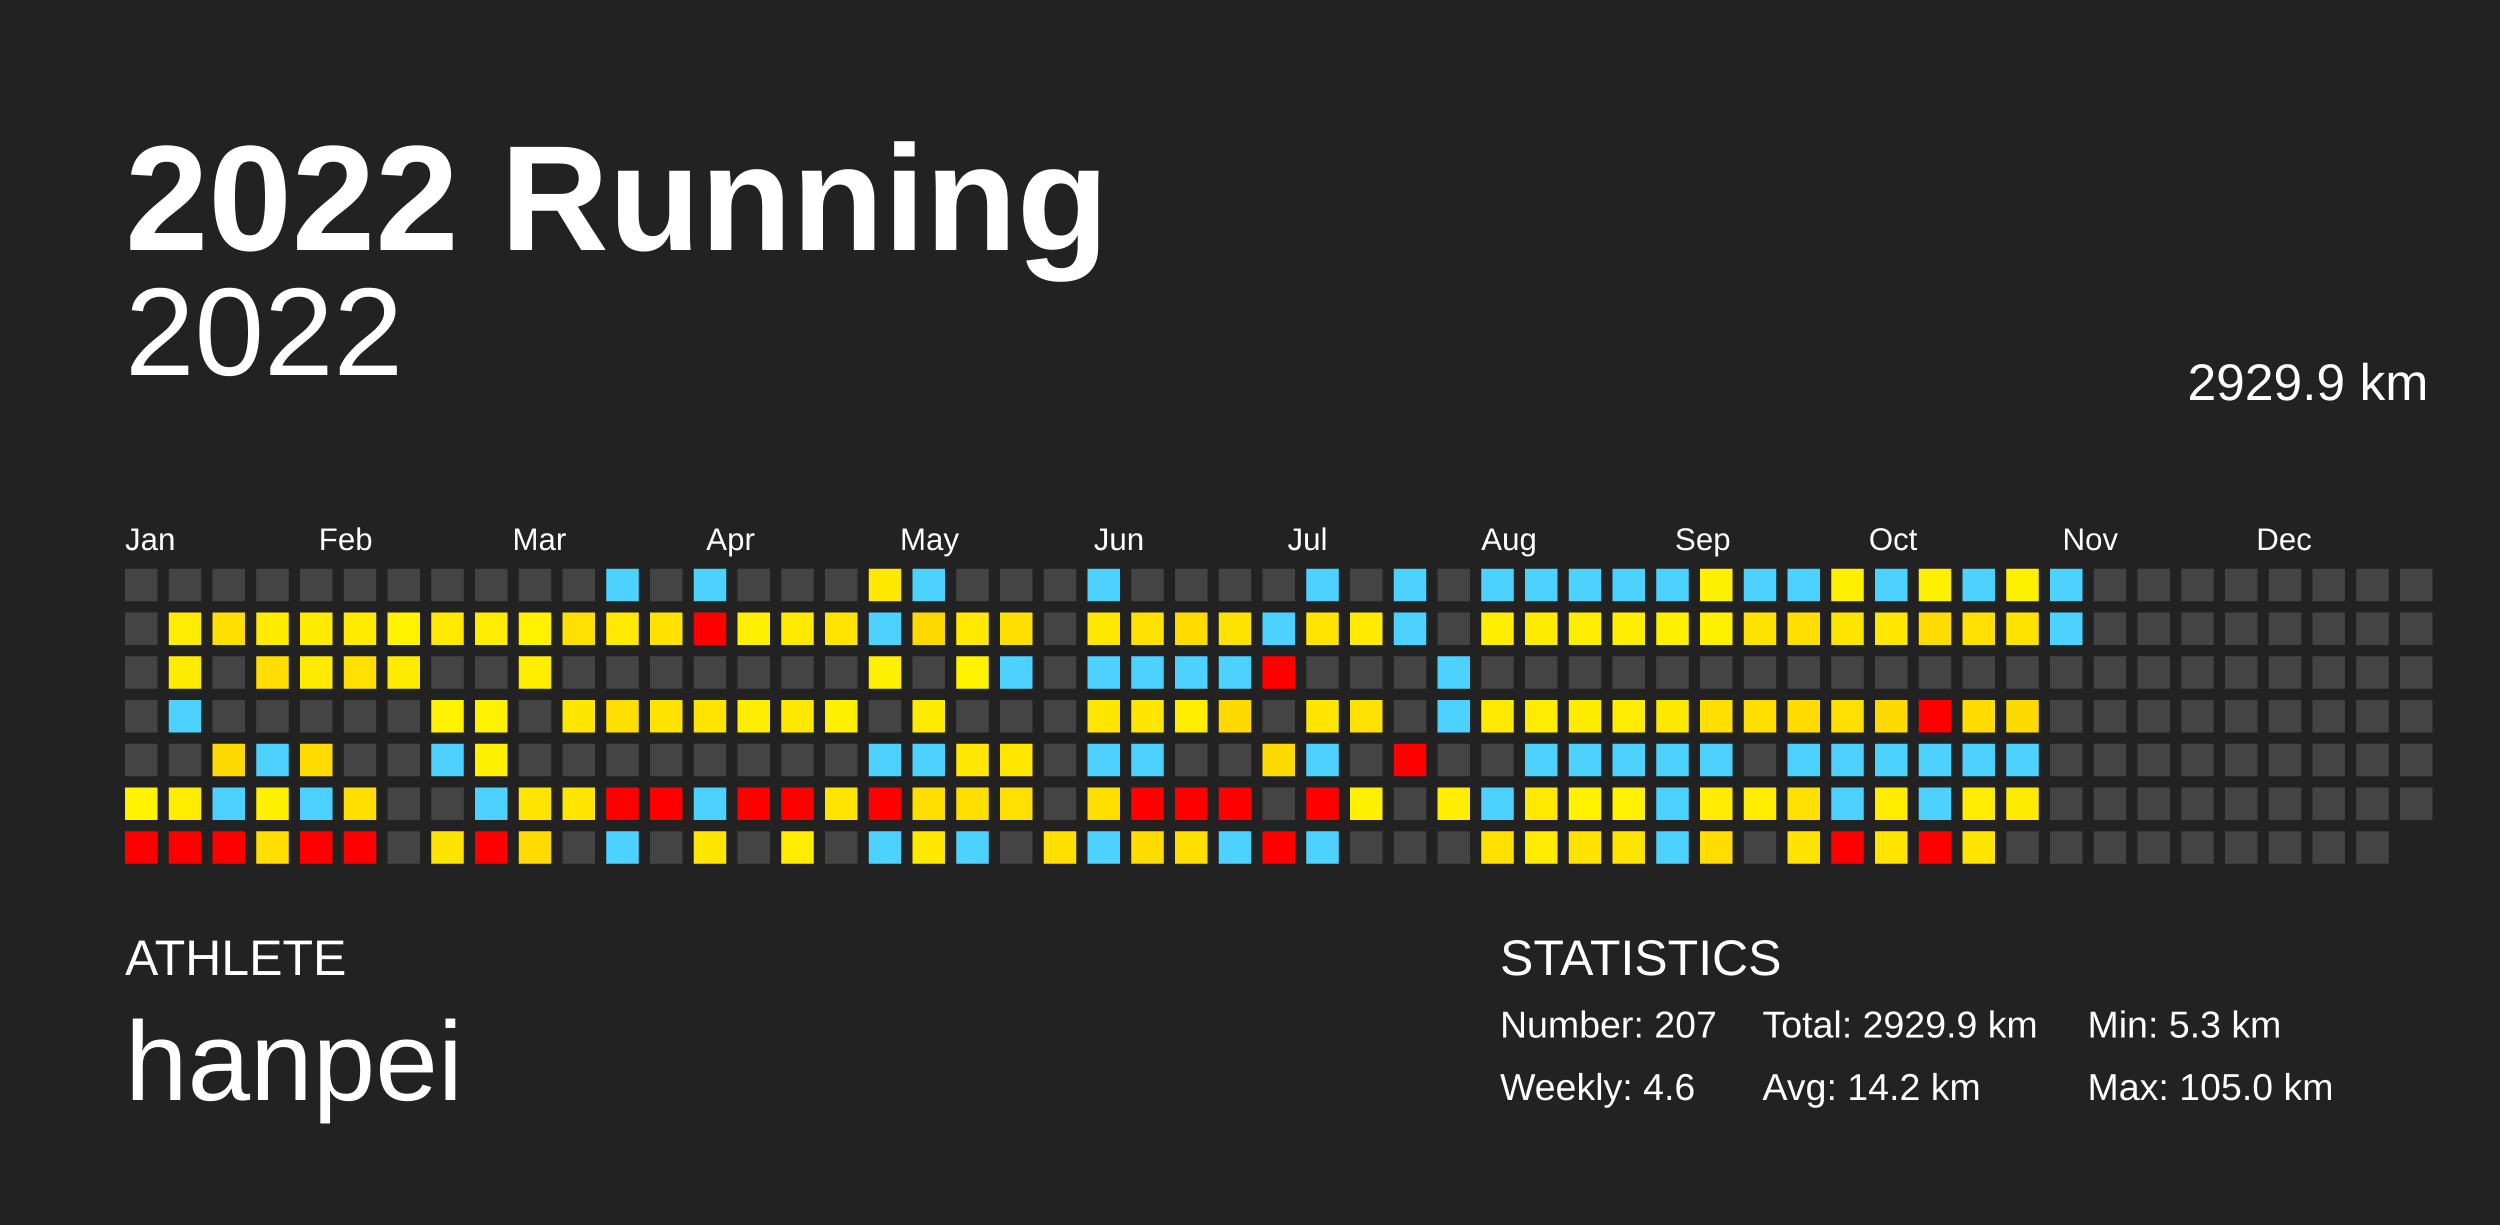
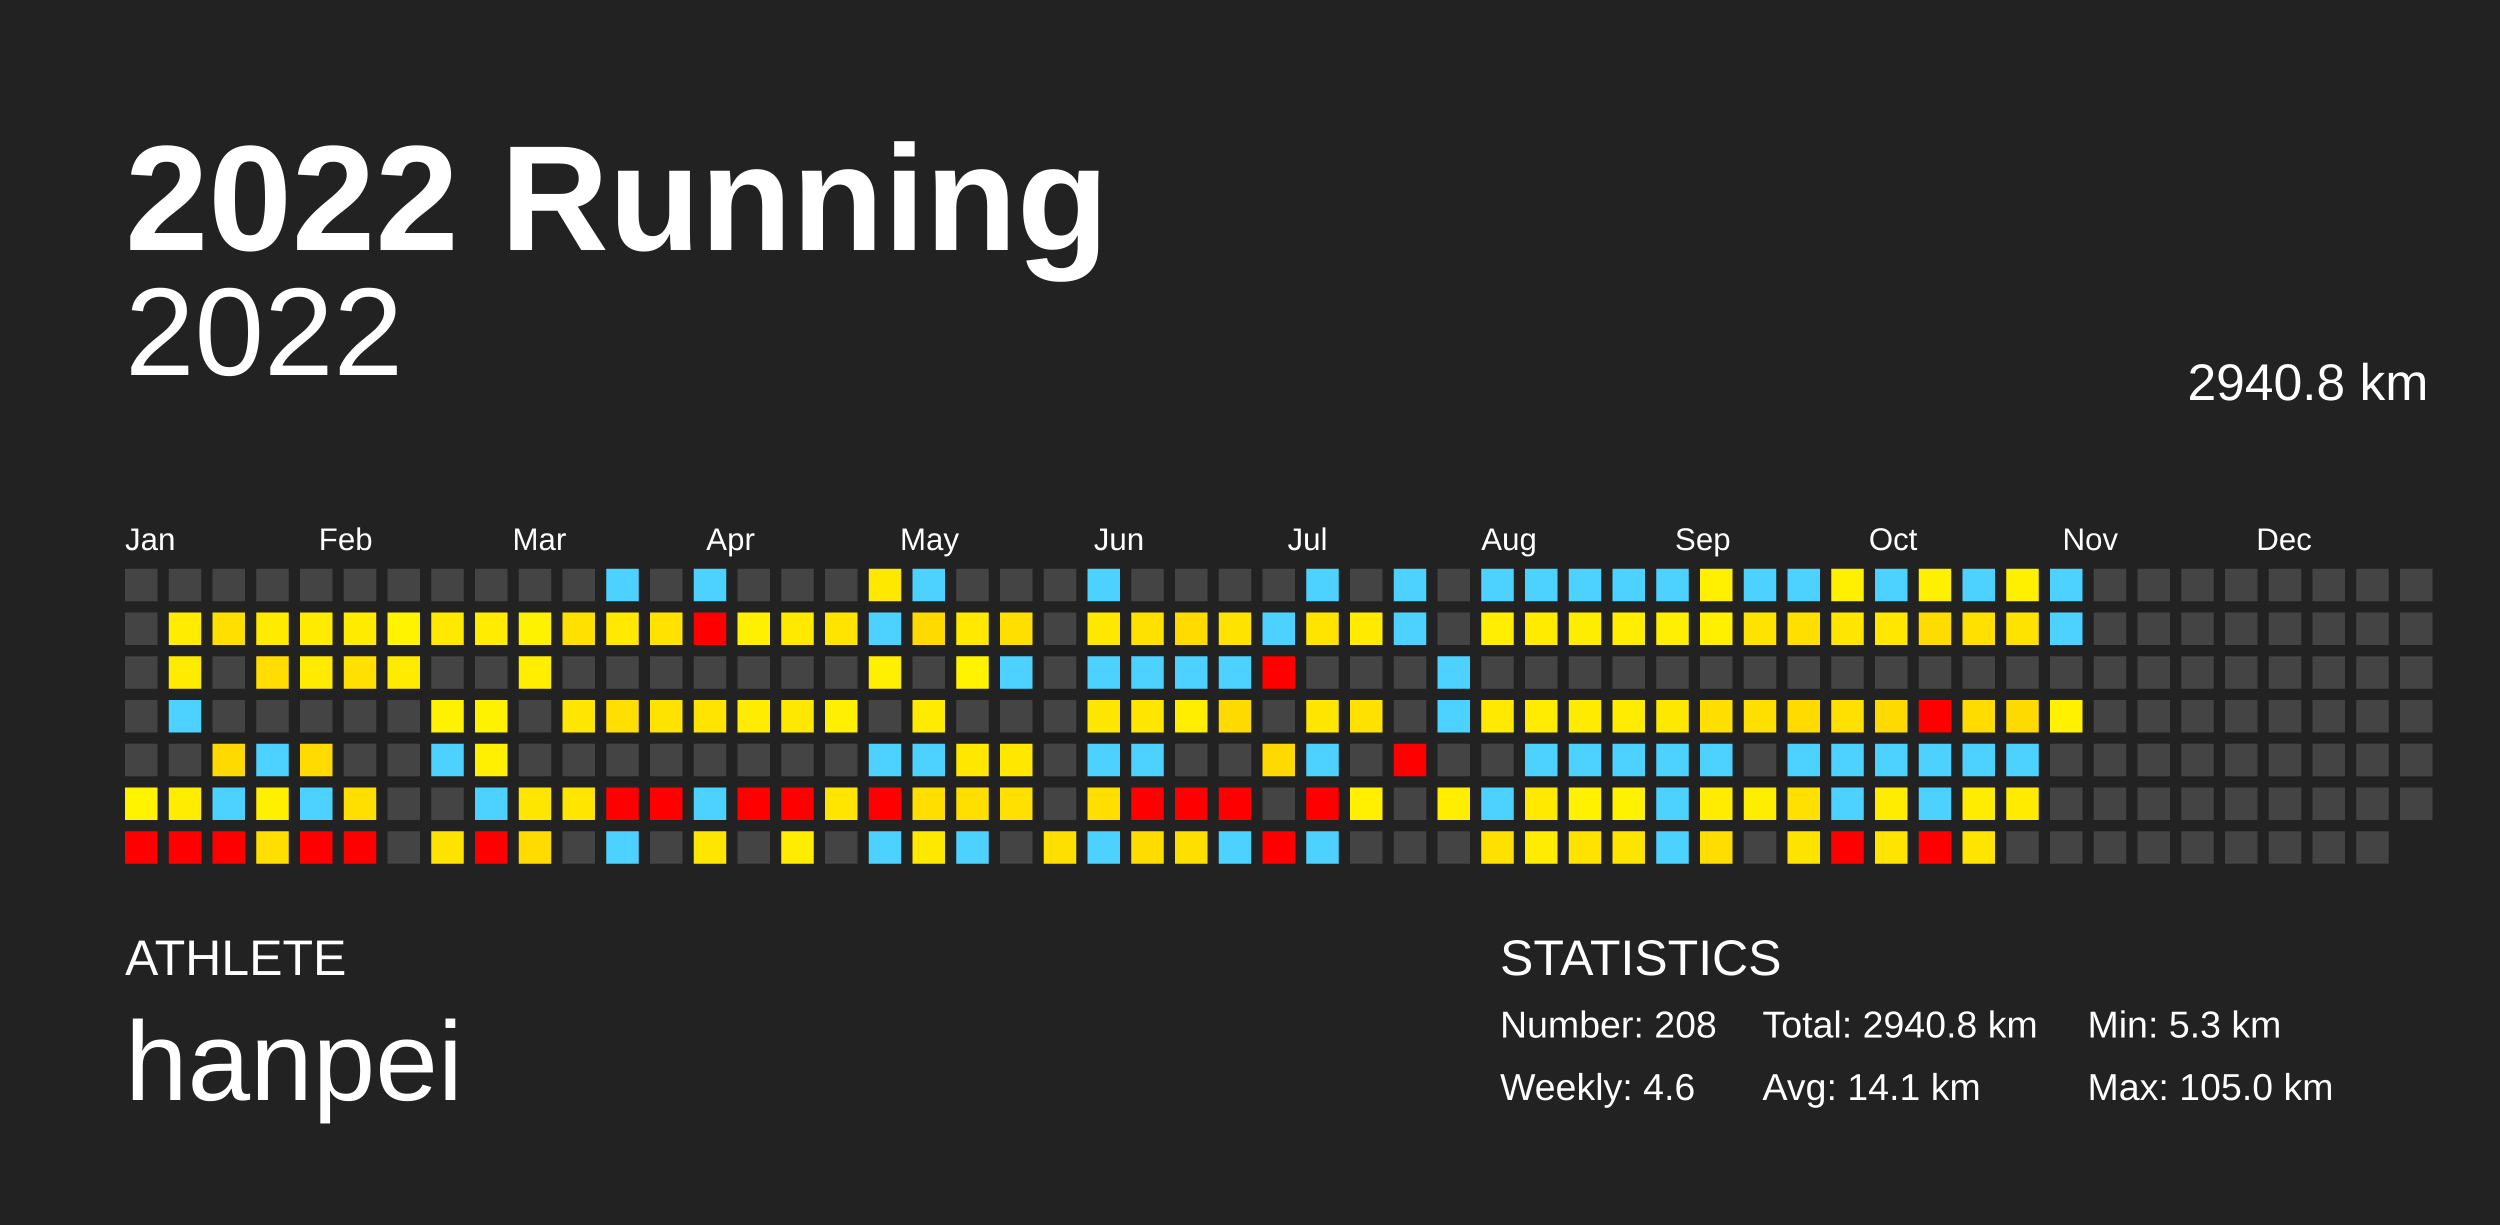
<svg xmlns="http://www.w3.org/2000/svg" baseProfile="full" height="98mm" version="1.1" viewBox="0,0,200,98" width="200mm">
  <defs />
  <rect fill="#222222" height="98" width="200" x="0" y="0" />
  <text fill="#FFFFFF" style="font-size:12px; font-family:Arial; font-weight:bold;" x="10" y="20">2022 Running</text>
  <text fill="#FFFFFF" style="font-size:4px; font-family:Arial" x="10" y="78">ATHLETE</text>
  <text fill="#FFFFFF" style="font-size:9px; font-family:Arial" x="10" y="88">hanpei</text>
  <text fill="#FFFFFF" style="font-size:4px; font-family:Arial" x="120" y="78">STATISTICS</text>
-   <text fill="#FFFFFF" style="font-size:3px; font-family:Arial" x="120" y="83">Number: 207</text>
+   <text fill="#FFFFFF" style="font-size:3px; font-family:Arial" x="120" y="83">Number: 208</text>
  <text fill="#FFFFFF" style="font-size:3px; font-family:Arial" x="120" y="88">Weekly: 4.6</text>
-   <text fill="#FFFFFF" style="font-size:3px; font-family:Arial" x="141" y="83">Total: 2929.9 km</text>
-   <text fill="#FFFFFF" style="font-size:3px; font-family:Arial" x="141" y="88">Avg: 14.2 km</text>
+   <text fill="#FFFFFF" style="font-size:3px; font-family:Arial" x="141" y="83">Total: 2940.8 km</text>
+   <text fill="#FFFFFF" style="font-size:3px; font-family:Arial" x="141" y="88">Avg: 14.1 km</text>
  <text fill="#FFFFFF" style="font-size:3px; font-family:Arial" x="167" y="83">Min: 5.3 km</text>
  <text fill="#FFFFFF" style="font-size:3px; font-family:Arial" x="167" y="88">Max: 105.0 km</text>
  <text alignment-baseline="hanging" fill="#FFFFFF" style="font-size:10.0px; font-family:Arial;" x="10" y="30">2022</text>
-   <text alignment-baseline="hanging" fill="#FFFFFF" style="font-size:4.125px; font-family:Arial;" x="175" y="32">2929.9 km</text>
+   <text alignment-baseline="hanging" fill="#FFFFFF" style="font-size:4.125px; font-family:Arial;" x="175" y="32">2940.8 km</text>
  <text fill="#FFFFFF" style="font-size:2.5px; font-family:Arial" x="10.0" y="44">Jan</text>
  <text fill="#FFFFFF" style="font-size:2.5px; font-family:Arial" x="25.5" y="44">Feb</text>
  <text fill="#FFFFFF" style="font-size:2.5px; font-family:Arial" x="41.0" y="44">Mar</text>
  <text fill="#FFFFFF" style="font-size:2.5px; font-family:Arial" x="56.5" y="44">Apr</text>
  <text fill="#FFFFFF" style="font-size:2.5px; font-family:Arial" x="72.0" y="44">May</text>
  <text fill="#FFFFFF" style="font-size:2.5px; font-family:Arial" x="87.5" y="44">Jun</text>
  <text fill="#FFFFFF" style="font-size:2.5px; font-family:Arial" x="103.0" y="44">Jul</text>
  <text fill="#FFFFFF" style="font-size:2.5px; font-family:Arial" x="118.5" y="44">Aug</text>
  <text fill="#FFFFFF" style="font-size:2.5px; font-family:Arial" x="134.0" y="44">Sep</text>
  <text fill="#FFFFFF" style="font-size:2.5px; font-family:Arial" x="149.5" y="44">Oct</text>
  <text fill="#FFFFFF" style="font-size:2.5px; font-family:Arial" x="165.0" y="44">Nov</text>
  <text fill="#FFFFFF" style="font-size:2.5px; font-family:Arial" x="180.5" y="44">Dec</text>
  <rect fill="#444444" height="2.6" width="2.6" x="10.0" y="45.5" />
  <rect fill="#444444" height="2.6" width="2.6" x="10.0" y="49.0" />
  <rect fill="#444444" height="2.6" width="2.6" x="10.0" y="52.5" />
  <rect fill="#444444" height="2.6" width="2.6" x="10.0" y="56.0" />
  <rect fill="#444444" height="2.6" width="2.6" x="10.0" y="59.5" />
  <rect fill="#fff300" height="2.6" width="2.6" x="10.0" y="63.0" />
  <rect fill="red" height="2.6" width="2.6" x="10.0" y="66.5" />
  <rect fill="#444444" height="2.6" width="2.6" x="13.5" y="45.5" />
  <rect fill="#ffec00" height="2.6" width="2.6" x="13.5" y="49.0" />
  <rect fill="#ffeb00" height="2.6" width="2.6" x="13.5" y="52.5" />
  <rect fill="#4dd2ff" height="2.6" width="2.6" x="13.5" y="56.0" />
  <rect fill="#444444" height="2.6" width="2.6" x="13.5" y="59.5" />
  <rect fill="#ffed00" height="2.6" width="2.6" x="13.5" y="63.0" />
  <rect fill="red" height="2.6" width="2.6" x="13.5" y="66.5" />
  <rect fill="#444444" height="2.6" width="2.6" x="17.0" y="45.5" />
  <rect fill="#ffdf00" height="2.6" width="2.6" x="17.0" y="49.0" />
  <rect fill="#444444" height="2.6" width="2.6" x="17.0" y="52.5" />
  <rect fill="#444444" height="2.6" width="2.6" x="17.0" y="56.0" />
  <rect fill="#ffda00" height="2.6" width="2.6" x="17.0" y="59.5" />
  <rect fill="#4dd2ff" height="2.6" width="2.6" x="17.0" y="63.0" />
  <rect fill="red" height="2.6" width="2.6" x="17.0" y="66.5" />
  <rect fill="#444444" height="2.6" width="2.6" x="20.5" y="45.5" />
  <rect fill="#ffeb00" height="2.6" width="2.6" x="20.5" y="49.0" />
  <rect fill="#ffdd00" height="2.6" width="2.6" x="20.5" y="52.5" />
  <rect fill="#444444" height="2.6" width="2.6" x="20.5" y="56.0" />
  <rect fill="#4dd2ff" height="2.6" width="2.6" x="20.5" y="59.5" />
  <rect fill="#fff000" height="2.6" width="2.6" x="20.5" y="63.0" />
  <rect fill="#ffde00" height="2.6" width="2.6" x="20.5" y="66.5" />
  <rect fill="#444444" height="2.6" width="2.6" x="24.0" y="45.5" />
  <rect fill="#ffeb00" height="2.6" width="2.6" x="24.0" y="49.0" />
  <rect fill="#ffeb00" height="2.6" width="2.6" x="24.0" y="52.5" />
  <rect fill="#444444" height="2.6" width="2.6" x="24.0" y="56.0" />
  <rect fill="#ffdb00" height="2.6" width="2.6" x="24.0" y="59.5" />
  <rect fill="#4dd2ff" height="2.6" width="2.6" x="24.0" y="63.0" />
  <rect fill="red" height="2.6" width="2.6" x="24.0" y="66.5" />
  <rect fill="#444444" height="2.6" width="2.6" x="27.5" y="45.5" />
  <rect fill="#ffeb00" height="2.6" width="2.6" x="27.5" y="49.0" />
  <rect fill="#ffe000" height="2.6" width="2.6" x="27.5" y="52.5" />
  <rect fill="#444444" height="2.6" width="2.6" x="27.5" y="56.0" />
  <rect fill="#444444" height="2.6" width="2.6" x="27.5" y="59.5" />
  <rect fill="#ffdf00" height="2.6" width="2.6" x="27.5" y="63.0" />
  <rect fill="red" height="2.6" width="2.6" x="27.5" y="66.5" />
  <rect fill="#444444" height="2.6" width="2.6" x="31.0" y="45.5" />
  <rect fill="#fff300" height="2.6" width="2.6" x="31.0" y="49.0" />
  <rect fill="#ffeb00" height="2.6" width="2.6" x="31.0" y="52.5" />
  <rect fill="#444444" height="2.6" width="2.6" x="31.0" y="56.0" />
  <rect fill="#444444" height="2.6" width="2.6" x="31.0" y="59.5" />
  <rect fill="#444444" height="2.6" width="2.6" x="31.0" y="63.0" />
  <rect fill="#444444" height="2.6" width="2.6" x="31.0" y="66.5" />
  <rect fill="#444444" height="2.6" width="2.6" x="34.5" y="45.5" />
  <rect fill="#ffe900" height="2.6" width="2.6" x="34.5" y="49.0" />
  <rect fill="#444444" height="2.6" width="2.6" x="34.5" y="52.5" />
  <rect fill="#fff200" height="2.6" width="2.6" x="34.5" y="56.0" />
  <rect fill="#4dd2ff" height="2.6" width="2.6" x="34.5" y="59.5" />
  <rect fill="#444444" height="2.6" width="2.6" x="34.5" y="63.0" />
  <rect fill="#ffe300" height="2.6" width="2.6" x="34.5" y="66.5" />
  <rect fill="#444444" height="2.6" width="2.6" x="38.0" y="45.5" />
  <rect fill="#ffec00" height="2.6" width="2.6" x="38.0" y="49.0" />
  <rect fill="#444444" height="2.6" width="2.6" x="38.0" y="52.5" />
  <rect fill="#fff200" height="2.6" width="2.6" x="38.0" y="56.0" />
  <rect fill="#ffef00" height="2.6" width="2.6" x="38.0" y="59.5" />
  <rect fill="#4dd2ff" height="2.6" width="2.6" x="38.0" y="63.0" />
  <rect fill="red" height="2.6" width="2.6" x="38.0" y="66.5" />
  <rect fill="#444444" height="2.6" width="2.6" x="41.5" y="45.5" />
  <rect fill="#fff200" height="2.6" width="2.6" x="41.5" y="49.0" />
  <rect fill="#ffee00" height="2.6" width="2.6" x="41.5" y="52.5" />
  <rect fill="#444444" height="2.6" width="2.6" x="41.5" y="56.0" />
  <rect fill="#444444" height="2.6" width="2.6" x="41.5" y="59.5" />
  <rect fill="#ffe600" height="2.6" width="2.6" x="41.5" y="63.0" />
  <rect fill="#ffdb00" height="2.6" width="2.6" x="41.5" y="66.5" />
  <rect fill="#444444" height="2.6" width="2.6" x="45.0" y="45.5" />
  <rect fill="#ffe000" height="2.6" width="2.6" x="45.0" y="49.0" />
  <rect fill="#444444" height="2.6" width="2.6" x="45.0" y="52.5" />
  <rect fill="#ffe600" height="2.6" width="2.6" x="45.0" y="56.0" />
  <rect fill="#444444" height="2.6" width="2.6" x="45.0" y="59.5" />
  <rect fill="#ffe600" height="2.6" width="2.6" x="45.0" y="63.0" />
  <rect fill="#444444" height="2.6" width="2.6" x="45.0" y="66.5" />
  <rect fill="#4dd2ff" height="2.6" width="2.6" x="48.5" y="45.5" />
  <rect fill="#ffe900" height="2.6" width="2.6" x="48.5" y="49.0" />
  <rect fill="#444444" height="2.6" width="2.6" x="48.5" y="52.5" />
  <rect fill="#ffdf00" height="2.6" width="2.6" x="48.5" y="56.0" />
  <rect fill="#444444" height="2.6" width="2.6" x="48.5" y="59.5" />
  <rect fill="red" height="2.6" width="2.6" x="48.5" y="63.0" />
  <rect fill="#4dd2ff" height="2.6" width="2.6" x="48.5" y="66.5" />
  <rect fill="#444444" height="2.6" width="2.6" x="52.0" y="45.5" />
  <rect fill="#ffe200" height="2.6" width="2.6" x="52.0" y="49.0" />
  <rect fill="#444444" height="2.6" width="2.6" x="52.0" y="52.5" />
  <rect fill="#ffe300" height="2.6" width="2.6" x="52.0" y="56.0" />
  <rect fill="#444444" height="2.6" width="2.6" x="52.0" y="59.5" />
  <rect fill="red" height="2.6" width="2.6" x="52.0" y="63.0" />
  <rect fill="#444444" height="2.6" width="2.6" x="52.0" y="66.5" />
  <rect fill="#4dd2ff" height="2.6" width="2.6" x="55.5" y="45.5" />
  <rect fill="red" height="2.6" width="2.6" x="55.5" y="49.0" />
  <rect fill="#444444" height="2.6" width="2.6" x="55.5" y="52.5" />
  <rect fill="#ffe400" height="2.6" width="2.6" x="55.5" y="56.0" />
  <rect fill="#444444" height="2.6" width="2.6" x="55.5" y="59.5" />
  <rect fill="#4dd2ff" height="2.6" width="2.6" x="55.5" y="63.0" />
  <rect fill="#ffe600" height="2.6" width="2.6" x="55.5" y="66.5" />
  <rect fill="#444444" height="2.6" width="2.6" x="59.0" y="45.5" />
  <rect fill="#ffef00" height="2.6" width="2.6" x="59.0" y="49.0" />
  <rect fill="#444444" height="2.6" width="2.6" x="59.0" y="52.5" />
  <rect fill="#ffec00" height="2.6" width="2.6" x="59.0" y="56.0" />
  <rect fill="#444444" height="2.6" width="2.6" x="59.0" y="59.5" />
  <rect fill="red" height="2.6" width="2.6" x="59.0" y="63.0" />
  <rect fill="#444444" height="2.6" width="2.6" x="59.0" y="66.5" />
  <rect fill="#444444" height="2.6" width="2.6" x="62.5" y="45.5" />
  <rect fill="#ffe900" height="2.6" width="2.6" x="62.5" y="49.0" />
  <rect fill="#444444" height="2.6" width="2.6" x="62.5" y="52.5" />
  <rect fill="#ffe800" height="2.6" width="2.6" x="62.5" y="56.0" />
  <rect fill="#444444" height="2.6" width="2.6" x="62.5" y="59.5" />
  <rect fill="red" height="2.6" width="2.6" x="62.5" y="63.0" />
  <rect fill="#ffec00" height="2.6" width="2.6" x="62.5" y="66.5" />
  <rect fill="#444444" height="2.6" width="2.6" x="66.0" y="45.5" />
  <rect fill="#ffe400" height="2.6" width="2.6" x="66.0" y="49.0" />
  <rect fill="#444444" height="2.6" width="2.6" x="66.0" y="52.5" />
  <rect fill="#ffef00" height="2.6" width="2.6" x="66.0" y="56.0" />
  <rect fill="#444444" height="2.6" width="2.6" x="66.0" y="59.5" />
  <rect fill="#ffe500" height="2.6" width="2.6" x="66.0" y="63.0" />
  <rect fill="#444444" height="2.6" width="2.6" x="66.0" y="66.5" />
  <rect fill="#ffe800" height="2.6" width="2.6" x="69.5" y="45.5" />
  <rect fill="#4dd2ff" height="2.6" width="2.6" x="69.5" y="49.0" />
  <rect fill="#ffef00" height="2.6" width="2.6" x="69.5" y="52.5" />
  <rect fill="#444444" height="2.6" width="2.6" x="69.5" y="56.0" />
  <rect fill="#4dd2ff" height="2.6" width="2.6" x="69.5" y="59.5" />
  <rect fill="red" height="2.6" width="2.6" x="69.5" y="63.0" />
  <rect fill="#4dd2ff" height="2.6" width="2.6" x="69.5" y="66.5" />
  <rect fill="#4dd2ff" height="2.6" width="2.6" x="73.0" y="45.5" />
  <rect fill="#ffda00" height="2.6" width="2.6" x="73.0" y="49.0" />
  <rect fill="#444444" height="2.6" width="2.6" x="73.0" y="52.5" />
  <rect fill="#ffeb00" height="2.6" width="2.6" x="73.0" y="56.0" />
  <rect fill="#4dd2ff" height="2.6" width="2.6" x="73.0" y="59.5" />
  <rect fill="#ffde00" height="2.6" width="2.6" x="73.0" y="63.0" />
  <rect fill="#ffe800" height="2.6" width="2.6" x="73.0" y="66.5" />
  <rect fill="#444444" height="2.6" width="2.6" x="76.5" y="45.5" />
  <rect fill="#ffe900" height="2.6" width="2.6" x="76.5" y="49.0" />
  <rect fill="#fff300" height="2.6" width="2.6" x="76.5" y="52.5" />
  <rect fill="#444444" height="2.6" width="2.6" x="76.5" y="56.0" />
  <rect fill="#ffe700" height="2.6" width="2.6" x="76.5" y="59.5" />
  <rect fill="#ffdf00" height="2.6" width="2.6" x="76.5" y="63.0" />
  <rect fill="#4dd2ff" height="2.6" width="2.6" x="76.5" y="66.5" />
  <rect fill="#444444" height="2.6" width="2.6" x="80.0" y="45.5" />
  <rect fill="#ffdf00" height="2.6" width="2.6" x="80.0" y="49.0" />
  <rect fill="#4dd2ff" height="2.6" width="2.6" x="80.0" y="52.5" />
  <rect fill="#444444" height="2.6" width="2.6" x="80.0" y="56.0" />
  <rect fill="#ffe700" height="2.6" width="2.6" x="80.0" y="59.5" />
  <rect fill="#ffe000" height="2.6" width="2.6" x="80.0" y="63.0" />
  <rect fill="#444444" height="2.6" width="2.6" x="80.0" y="66.5" />
  <rect fill="#444444" height="2.6" width="2.6" x="83.5" y="45.5" />
  <rect fill="#444444" height="2.6" width="2.6" x="83.5" y="49.0" />
  <rect fill="#444444" height="2.6" width="2.6" x="83.5" y="52.5" />
  <rect fill="#444444" height="2.6" width="2.6" x="83.5" y="56.0" />
  <rect fill="#444444" height="2.6" width="2.6" x="83.5" y="59.5" />
  <rect fill="#444444" height="2.6" width="2.6" x="83.5" y="63.0" />
  <rect fill="#ffdf00" height="2.6" width="2.6" x="83.5" y="66.5" />
  <rect fill="#4dd2ff" height="2.6" width="2.6" x="87.0" y="45.5" />
  <rect fill="#ffe800" height="2.6" width="2.6" x="87.0" y="49.0" />
  <rect fill="#4dd2ff" height="2.6" width="2.6" x="87.0" y="52.5" />
  <rect fill="#ffe600" height="2.6" width="2.6" x="87.0" y="56.0" />
  <rect fill="#4dd2ff" height="2.6" width="2.6" x="87.0" y="59.5" />
  <rect fill="#ffde00" height="2.6" width="2.6" x="87.0" y="63.0" />
  <rect fill="#4dd2ff" height="2.6" width="2.6" x="87.0" y="66.5" />
  <rect fill="#444444" height="2.6" width="2.6" x="90.5" y="45.5" />
  <rect fill="#ffe100" height="2.6" width="2.6" x="90.5" y="49.0" />
  <rect fill="#4dd2ff" height="2.6" width="2.6" x="90.5" y="52.5" />
  <rect fill="#ffe600" height="2.6" width="2.6" x="90.5" y="56.0" />
  <rect fill="#4dd2ff" height="2.6" width="2.6" x="90.5" y="59.5" />
  <rect fill="red" height="2.6" width="2.6" x="90.5" y="63.0" />
  <rect fill="#ffdc00" height="2.6" width="2.6" x="90.5" y="66.5" />
  <rect fill="#444444" height="2.6" width="2.6" x="94.0" y="45.5" />
  <rect fill="#ffdb00" height="2.6" width="2.6" x="94.0" y="49.0" />
  <rect fill="#4dd2ff" height="2.6" width="2.6" x="94.0" y="52.5" />
  <rect fill="#ffee00" height="2.6" width="2.6" x="94.0" y="56.0" />
  <rect fill="#444444" height="2.6" width="2.6" x="94.0" y="59.5" />
  <rect fill="red" height="2.6" width="2.6" x="94.0" y="63.0" />
  <rect fill="#ffdf00" height="2.6" width="2.6" x="94.0" y="66.5" />
  <rect fill="#444444" height="2.6" width="2.6" x="97.5" y="45.5" />
  <rect fill="#ffe300" height="2.6" width="2.6" x="97.5" y="49.0" />
  <rect fill="#4dd2ff" height="2.6" width="2.6" x="97.5" y="52.5" />
  <rect fill="#ffda00" height="2.6" width="2.6" x="97.5" y="56.0" />
  <rect fill="#444444" height="2.6" width="2.6" x="97.5" y="59.5" />
  <rect fill="red" height="2.6" width="2.6" x="97.5" y="63.0" />
  <rect fill="#4dd2ff" height="2.6" width="2.6" x="97.5" y="66.5" />
  <rect fill="#444444" height="2.6" width="2.6" x="101.0" y="45.5" />
  <rect fill="#4dd2ff" height="2.6" width="2.6" x="101.0" y="49.0" />
  <rect fill="red" height="2.6" width="2.6" x="101.0" y="52.5" />
  <rect fill="#444444" height="2.6" width="2.6" x="101.0" y="56.0" />
  <rect fill="#ffda00" height="2.6" width="2.6" x="101.0" y="59.5" />
  <rect fill="#444444" height="2.6" width="2.6" x="101.0" y="63.0" />
  <rect fill="red" height="2.6" width="2.6" x="101.0" y="66.5" />
  <rect fill="#4dd2ff" height="2.6" width="2.6" x="104.5" y="45.5" />
  <rect fill="#ffe400" height="2.6" width="2.6" x="104.5" y="49.0" />
  <rect fill="#444444" height="2.6" width="2.6" x="104.5" y="52.5" />
  <rect fill="#ffe600" height="2.6" width="2.6" x="104.5" y="56.0" />
  <rect fill="#4dd2ff" height="2.6" width="2.6" x="104.5" y="59.5" />
  <rect fill="red" height="2.6" width="2.6" x="104.5" y="63.0" />
  <rect fill="#4dd2ff" height="2.6" width="2.6" x="104.5" y="66.5" />
  <rect fill="#444444" height="2.6" width="2.6" x="108.0" y="45.5" />
  <rect fill="#ffea00" height="2.6" width="2.6" x="108.0" y="49.0" />
  <rect fill="#444444" height="2.6" width="2.6" x="108.0" y="52.5" />
  <rect fill="#ffe100" height="2.6" width="2.6" x="108.0" y="56.0" />
  <rect fill="#444444" height="2.6" width="2.6" x="108.0" y="59.5" />
  <rect fill="#ffef00" height="2.6" width="2.6" x="108.0" y="63.0" />
  <rect fill="#444444" height="2.6" width="2.6" x="108.0" y="66.5" />
  <rect fill="#4dd2ff" height="2.6" width="2.6" x="111.5" y="45.5" />
  <rect fill="#4dd2ff" height="2.6" width="2.6" x="111.5" y="49.0" />
  <rect fill="#444444" height="2.6" width="2.6" x="111.5" y="52.5" />
  <rect fill="#444444" height="2.6" width="2.6" x="111.5" y="56.0" />
  <rect fill="red" height="2.6" width="2.6" x="111.5" y="59.5" />
  <rect fill="#444444" height="2.6" width="2.6" x="111.5" y="63.0" />
  <rect fill="#444444" height="2.6" width="2.6" x="111.5" y="66.5" />
  <rect fill="#444444" height="2.6" width="2.6" x="115.0" y="45.5" />
  <rect fill="#444444" height="2.6" width="2.6" x="115.0" y="49.0" />
  <rect fill="#4dd2ff" height="2.6" width="2.6" x="115.0" y="52.5" />
  <rect fill="#4dd2ff" height="2.6" width="2.6" x="115.0" y="56.0" />
  <rect fill="#444444" height="2.6" width="2.6" x="115.0" y="59.5" />
  <rect fill="#ffee00" height="2.6" width="2.6" x="115.0" y="63.0" />
  <rect fill="#444444" height="2.6" width="2.6" x="115.0" y="66.5" />
  <rect fill="#4dd2ff" height="2.6" width="2.6" x="118.5" y="45.5" />
  <rect fill="#ffee00" height="2.6" width="2.6" x="118.5" y="49.0" />
  <rect fill="#444444" height="2.6" width="2.6" x="118.5" y="52.5" />
  <rect fill="#ffe900" height="2.6" width="2.6" x="118.5" y="56.0" />
  <rect fill="#444444" height="2.6" width="2.6" x="118.5" y="59.5" />
  <rect fill="#4dd2ff" height="2.6" width="2.6" x="118.5" y="63.0" />
  <rect fill="#ffe000" height="2.6" width="2.6" x="118.5" y="66.5" />
  <rect fill="#4dd2ff" height="2.6" width="2.6" x="122.0" y="45.5" />
  <rect fill="#ffeb00" height="2.6" width="2.6" x="122.0" y="49.0" />
  <rect fill="#444444" height="2.6" width="2.6" x="122.0" y="52.5" />
  <rect fill="#ffec00" height="2.6" width="2.6" x="122.0" y="56.0" />
  <rect fill="#4dd2ff" height="2.6" width="2.6" x="122.0" y="59.5" />
  <rect fill="#ffe900" height="2.6" width="2.6" x="122.0" y="63.0" />
  <rect fill="#ffec00" height="2.6" width="2.6" x="122.0" y="66.5" />
  <rect fill="#4dd2ff" height="2.6" width="2.6" x="125.5" y="45.5" />
  <rect fill="#ffed00" height="2.6" width="2.6" x="125.5" y="49.0" />
  <rect fill="#444444" height="2.6" width="2.6" x="125.5" y="52.5" />
  <rect fill="#ffeb00" height="2.6" width="2.6" x="125.5" y="56.0" />
  <rect fill="#4dd2ff" height="2.6" width="2.6" x="125.5" y="59.5" />
  <rect fill="#fff100" height="2.6" width="2.6" x="125.5" y="63.0" />
  <rect fill="#ffe200" height="2.6" width="2.6" x="125.5" y="66.5" />
  <rect fill="#4dd2ff" height="2.6" width="2.6" x="129.0" y="45.5" />
  <rect fill="#ffee00" height="2.6" width="2.6" x="129.0" y="49.0" />
  <rect fill="#444444" height="2.6" width="2.6" x="129.0" y="52.5" />
  <rect fill="#ffec00" height="2.6" width="2.6" x="129.0" y="56.0" />
  <rect fill="#4dd2ff" height="2.6" width="2.6" x="129.0" y="59.5" />
  <rect fill="#fff200" height="2.6" width="2.6" x="129.0" y="63.0" />
  <rect fill="#ffe400" height="2.6" width="2.6" x="129.0" y="66.5" />
  <rect fill="#4dd2ff" height="2.6" width="2.6" x="132.5" y="45.5" />
  <rect fill="#ffef00" height="2.6" width="2.6" x="132.5" y="49.0" />
  <rect fill="#444444" height="2.6" width="2.6" x="132.5" y="52.5" />
  <rect fill="#ffe800" height="2.6" width="2.6" x="132.5" y="56.0" />
  <rect fill="#4dd2ff" height="2.6" width="2.6" x="132.5" y="59.5" />
  <rect fill="#4dd2ff" height="2.6" width="2.6" x="132.5" y="63.0" />
  <rect fill="#4dd2ff" height="2.6" width="2.6" x="132.5" y="66.5" />
  <rect fill="#ffef00" height="2.6" width="2.6" x="136.0" y="45.5" />
  <rect fill="#fff000" height="2.6" width="2.6" x="136.0" y="49.0" />
  <rect fill="#444444" height="2.6" width="2.6" x="136.0" y="52.5" />
  <rect fill="#ffdf00" height="2.6" width="2.6" x="136.0" y="56.0" />
  <rect fill="#4dd2ff" height="2.6" width="2.6" x="136.0" y="59.5" />
  <rect fill="#ffec00" height="2.6" width="2.6" x="136.0" y="63.0" />
  <rect fill="#ffdd00" height="2.6" width="2.6" x="136.0" y="66.5" />
  <rect fill="#4dd2ff" height="2.6" width="2.6" x="139.5" y="45.5" />
  <rect fill="#ffe300" height="2.6" width="2.6" x="139.5" y="49.0" />
  <rect fill="#444444" height="2.6" width="2.6" x="139.5" y="52.5" />
  <rect fill="#ffdf00" height="2.6" width="2.6" x="139.5" y="56.0" />
  <rect fill="#444444" height="2.6" width="2.6" x="139.5" y="59.5" />
  <rect fill="#ffed00" height="2.6" width="2.6" x="139.5" y="63.0" />
  <rect fill="#444444" height="2.6" width="2.6" x="139.5" y="66.5" />
  <rect fill="#4dd2ff" height="2.6" width="2.6" x="143.0" y="45.5" />
  <rect fill="#ffdf00" height="2.6" width="2.6" x="143.0" y="49.0" />
  <rect fill="#444444" height="2.6" width="2.6" x="143.0" y="52.5" />
  <rect fill="#ffdb00" height="2.6" width="2.6" x="143.0" y="56.0" />
  <rect fill="#4dd2ff" height="2.6" width="2.6" x="143.0" y="59.5" />
  <rect fill="#ffe000" height="2.6" width="2.6" x="143.0" y="63.0" />
  <rect fill="#ffe300" height="2.6" width="2.6" x="143.0" y="66.5" />
  <rect fill="#ffef00" height="2.6" width="2.6" x="146.5" y="45.5" />
  <rect fill="#ffe500" height="2.6" width="2.6" x="146.5" y="49.0" />
  <rect fill="#444444" height="2.6" width="2.6" x="146.5" y="52.5" />
  <rect fill="#ffe000" height="2.6" width="2.6" x="146.5" y="56.0" />
  <rect fill="#4dd2ff" height="2.6" width="2.6" x="146.5" y="59.5" />
  <rect fill="#4dd2ff" height="2.6" width="2.6" x="146.5" y="63.0" />
  <rect fill="red" height="2.6" width="2.6" x="146.5" y="66.5" />
  <rect fill="#4dd2ff" height="2.6" width="2.6" x="150.0" y="45.5" />
  <rect fill="#ffe700" height="2.6" width="2.6" x="150.0" y="49.0" />
  <rect fill="#444444" height="2.6" width="2.6" x="150.0" y="52.5" />
  <rect fill="#ffda00" height="2.6" width="2.6" x="150.0" y="56.0" />
  <rect fill="#4dd2ff" height="2.6" width="2.6" x="150.0" y="59.5" />
  <rect fill="#ffec00" height="2.6" width="2.6" x="150.0" y="63.0" />
  <rect fill="#ffe400" height="2.6" width="2.6" x="150.0" y="66.5" />
  <rect fill="#ffef00" height="2.6" width="2.6" x="153.5" y="45.5" />
  <rect fill="#ffdc00" height="2.6" width="2.6" x="153.5" y="49.0" />
  <rect fill="#444444" height="2.6" width="2.6" x="153.5" y="52.5" />
  <rect fill="red" height="2.6" width="2.6" x="153.5" y="56.0" />
  <rect fill="#4dd2ff" height="2.6" width="2.6" x="153.5" y="59.5" />
  <rect fill="#4dd2ff" height="2.6" width="2.6" x="153.5" y="63.0" />
  <rect fill="red" height="2.6" width="2.6" x="153.5" y="66.5" />
  <rect fill="#4dd2ff" height="2.6" width="2.6" x="157.0" y="45.5" />
  <rect fill="#ffe000" height="2.6" width="2.6" x="157.0" y="49.0" />
  <rect fill="#444444" height="2.6" width="2.6" x="157.0" y="52.5" />
  <rect fill="#ffdc00" height="2.6" width="2.6" x="157.0" y="56.0" />
  <rect fill="#4dd2ff" height="2.6" width="2.6" x="157.0" y="59.5" />
  <rect fill="#ffec00" height="2.6" width="2.6" x="157.0" y="63.0" />
  <rect fill="#ffe400" height="2.6" width="2.6" x="157.0" y="66.5" />
  <rect fill="#fff000" height="2.6" width="2.6" x="160.5" y="45.5" />
  <rect fill="#ffe300" height="2.6" width="2.6" x="160.5" y="49.0" />
  <rect fill="#444444" height="2.6" width="2.6" x="160.5" y="52.5" />
  <rect fill="#ffda00" height="2.6" width="2.6" x="160.5" y="56.0" />
  <rect fill="#4dd2ff" height="2.6" width="2.6" x="160.5" y="59.5" />
  <rect fill="#ffeb00" height="2.6" width="2.6" x="160.5" y="63.0" />
  <rect fill="#444444" height="2.6" width="2.6" x="160.5" y="66.5" />
  <rect fill="#4dd2ff" height="2.6" width="2.6" x="164.0" y="45.5" />
  <rect fill="#4dd2ff" height="2.6" width="2.6" x="164.0" y="49.0" />
  <rect fill="#444444" height="2.6" width="2.6" x="164.0" y="52.5" />
-   <rect fill="#444444" height="2.6" width="2.6" x="164.0" y="56.0" />
+   <rect fill="#fff100" height="2.6" width="2.6" x="164.0" y="56.0" />
  <rect fill="#444444" height="2.6" width="2.6" x="164.0" y="59.5" />
  <rect fill="#444444" height="2.6" width="2.6" x="164.0" y="63.0" />
  <rect fill="#444444" height="2.6" width="2.6" x="164.0" y="66.5" />
  <rect fill="#444444" height="2.6" width="2.6" x="167.5" y="45.5" />
  <rect fill="#444444" height="2.6" width="2.6" x="167.5" y="49.0" />
  <rect fill="#444444" height="2.6" width="2.6" x="167.5" y="52.5" />
  <rect fill="#444444" height="2.6" width="2.6" x="167.5" y="56.0" />
  <rect fill="#444444" height="2.6" width="2.6" x="167.5" y="59.5" />
  <rect fill="#444444" height="2.6" width="2.6" x="167.5" y="63.0" />
  <rect fill="#444444" height="2.6" width="2.6" x="167.5" y="66.5" />
  <rect fill="#444444" height="2.6" width="2.6" x="171.0" y="45.5" />
  <rect fill="#444444" height="2.6" width="2.6" x="171.0" y="49.0" />
  <rect fill="#444444" height="2.6" width="2.6" x="171.0" y="52.5" />
  <rect fill="#444444" height="2.6" width="2.6" x="171.0" y="56.0" />
  <rect fill="#444444" height="2.6" width="2.6" x="171.0" y="59.5" />
  <rect fill="#444444" height="2.6" width="2.6" x="171.0" y="63.0" />
  <rect fill="#444444" height="2.6" width="2.6" x="171.0" y="66.5" />
  <rect fill="#444444" height="2.6" width="2.6" x="174.5" y="45.5" />
  <rect fill="#444444" height="2.6" width="2.6" x="174.5" y="49.0" />
  <rect fill="#444444" height="2.6" width="2.6" x="174.5" y="52.5" />
  <rect fill="#444444" height="2.6" width="2.6" x="174.5" y="56.0" />
  <rect fill="#444444" height="2.6" width="2.6" x="174.5" y="59.5" />
  <rect fill="#444444" height="2.6" width="2.6" x="174.5" y="63.0" />
  <rect fill="#444444" height="2.6" width="2.6" x="174.5" y="66.5" />
  <rect fill="#444444" height="2.6" width="2.6" x="178.0" y="45.5" />
  <rect fill="#444444" height="2.6" width="2.6" x="178.0" y="49.0" />
  <rect fill="#444444" height="2.6" width="2.6" x="178.0" y="52.5" />
  <rect fill="#444444" height="2.6" width="2.6" x="178.0" y="56.0" />
  <rect fill="#444444" height="2.6" width="2.6" x="178.0" y="59.5" />
  <rect fill="#444444" height="2.6" width="2.6" x="178.0" y="63.0" />
  <rect fill="#444444" height="2.6" width="2.6" x="178.0" y="66.5" />
  <rect fill="#444444" height="2.6" width="2.6" x="181.5" y="45.5" />
  <rect fill="#444444" height="2.6" width="2.6" x="181.5" y="49.0" />
  <rect fill="#444444" height="2.6" width="2.6" x="181.5" y="52.5" />
  <rect fill="#444444" height="2.6" width="2.6" x="181.5" y="56.0" />
  <rect fill="#444444" height="2.6" width="2.6" x="181.5" y="59.5" />
  <rect fill="#444444" height="2.6" width="2.6" x="181.5" y="63.0" />
  <rect fill="#444444" height="2.6" width="2.6" x="181.5" y="66.5" />
  <rect fill="#444444" height="2.6" width="2.6" x="185.0" y="45.5" />
  <rect fill="#444444" height="2.6" width="2.6" x="185.0" y="49.0" />
  <rect fill="#444444" height="2.6" width="2.6" x="185.0" y="52.5" />
  <rect fill="#444444" height="2.6" width="2.6" x="185.0" y="56.0" />
  <rect fill="#444444" height="2.6" width="2.6" x="185.0" y="59.5" />
  <rect fill="#444444" height="2.6" width="2.6" x="185.0" y="63.0" />
  <rect fill="#444444" height="2.6" width="2.6" x="185.0" y="66.5" />
  <rect fill="#444444" height="2.6" width="2.6" x="188.5" y="45.5" />
  <rect fill="#444444" height="2.6" width="2.6" x="188.5" y="49.0" />
  <rect fill="#444444" height="2.6" width="2.6" x="188.5" y="52.5" />
  <rect fill="#444444" height="2.6" width="2.6" x="188.5" y="56.0" />
  <rect fill="#444444" height="2.6" width="2.6" x="188.5" y="59.5" />
  <rect fill="#444444" height="2.6" width="2.6" x="188.5" y="63.0" />
  <rect fill="#444444" height="2.6" width="2.6" x="188.5" y="66.5" />
  <rect fill="#444444" height="2.6" width="2.6" x="192.0" y="45.5" />
  <rect fill="#444444" height="2.6" width="2.6" x="192.0" y="49.0" />
  <rect fill="#444444" height="2.6" width="2.6" x="192.0" y="52.5" />
  <rect fill="#444444" height="2.6" width="2.6" x="192.0" y="56.0" />
  <rect fill="#444444" height="2.6" width="2.6" x="192.0" y="59.5" />
  <rect fill="#444444" height="2.6" width="2.6" x="192.0" y="63.0" />
</svg>
